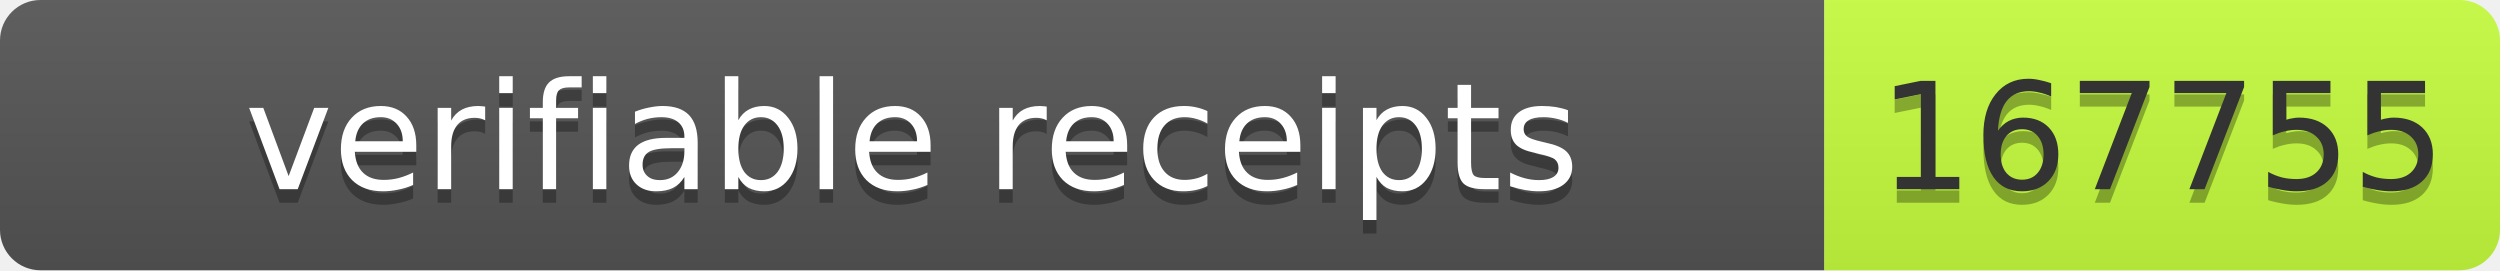
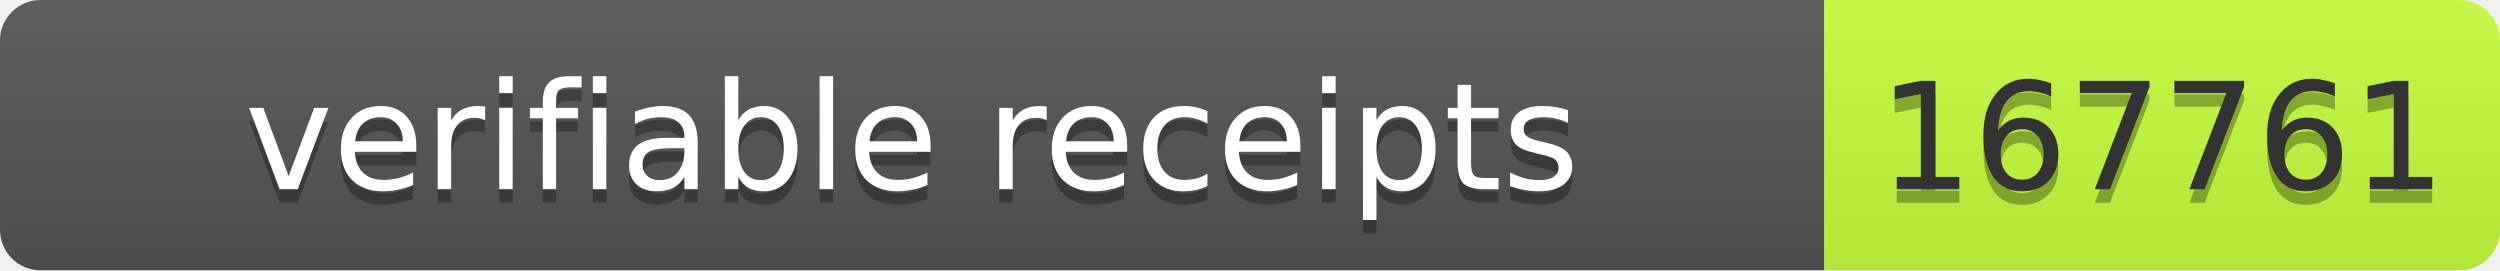
- <svg xmlns="http://www.w3.org/2000/svg" width="185" height="20" role="img" aria-label="verifiable receipts: 167755">
+ <svg xmlns="http://www.w3.org/2000/svg" width="185" height="20" role="img" aria-label="verifiable receipts: 167761">
  <linearGradient id="s" x2="0" y2="100%">
    <stop offset="0" stop-color="#bbb" stop-opacity=".1" />
    <stop offset="1" stop-opacity=".1" />
  </linearGradient>
  <clipPath id="r">
    <rect width="185" height="20" rx="3" fill="#fff" />
  </clipPath>
  <g clip-path="url(#r)">
    <rect width="135" height="20" fill="#555" />
    <rect x="135" width="50" height="20" fill="#c6ff3d" />
    <rect width="185" height="20" fill="url(#s)" />
  </g>
  <g font-family="Verdana,Geneva,DejaVu Sans,sans-serif" font-size="11">
    <text x="67.5" y="15" fill="#010101" fill-opacity=".3" text-anchor="middle" textLength="125">verifiable receipts</text>
    <text x="67.5" y="14" fill="#fff" text-anchor="middle" textLength="125">verifiable receipts</text>
-     <text x="160" y="15" fill="#010101" fill-opacity=".3" text-anchor="middle" textLength="40">167755</text>
-     <text x="160" y="14" fill="#333" text-anchor="middle" textLength="40">167755</text>
+     <text x="160" y="15" fill="#010101" fill-opacity=".3" text-anchor="middle" textLength="40">167761</text>
+     <text x="160" y="14" fill="#333" text-anchor="middle" textLength="40">167761</text>
  </g>
</svg>
